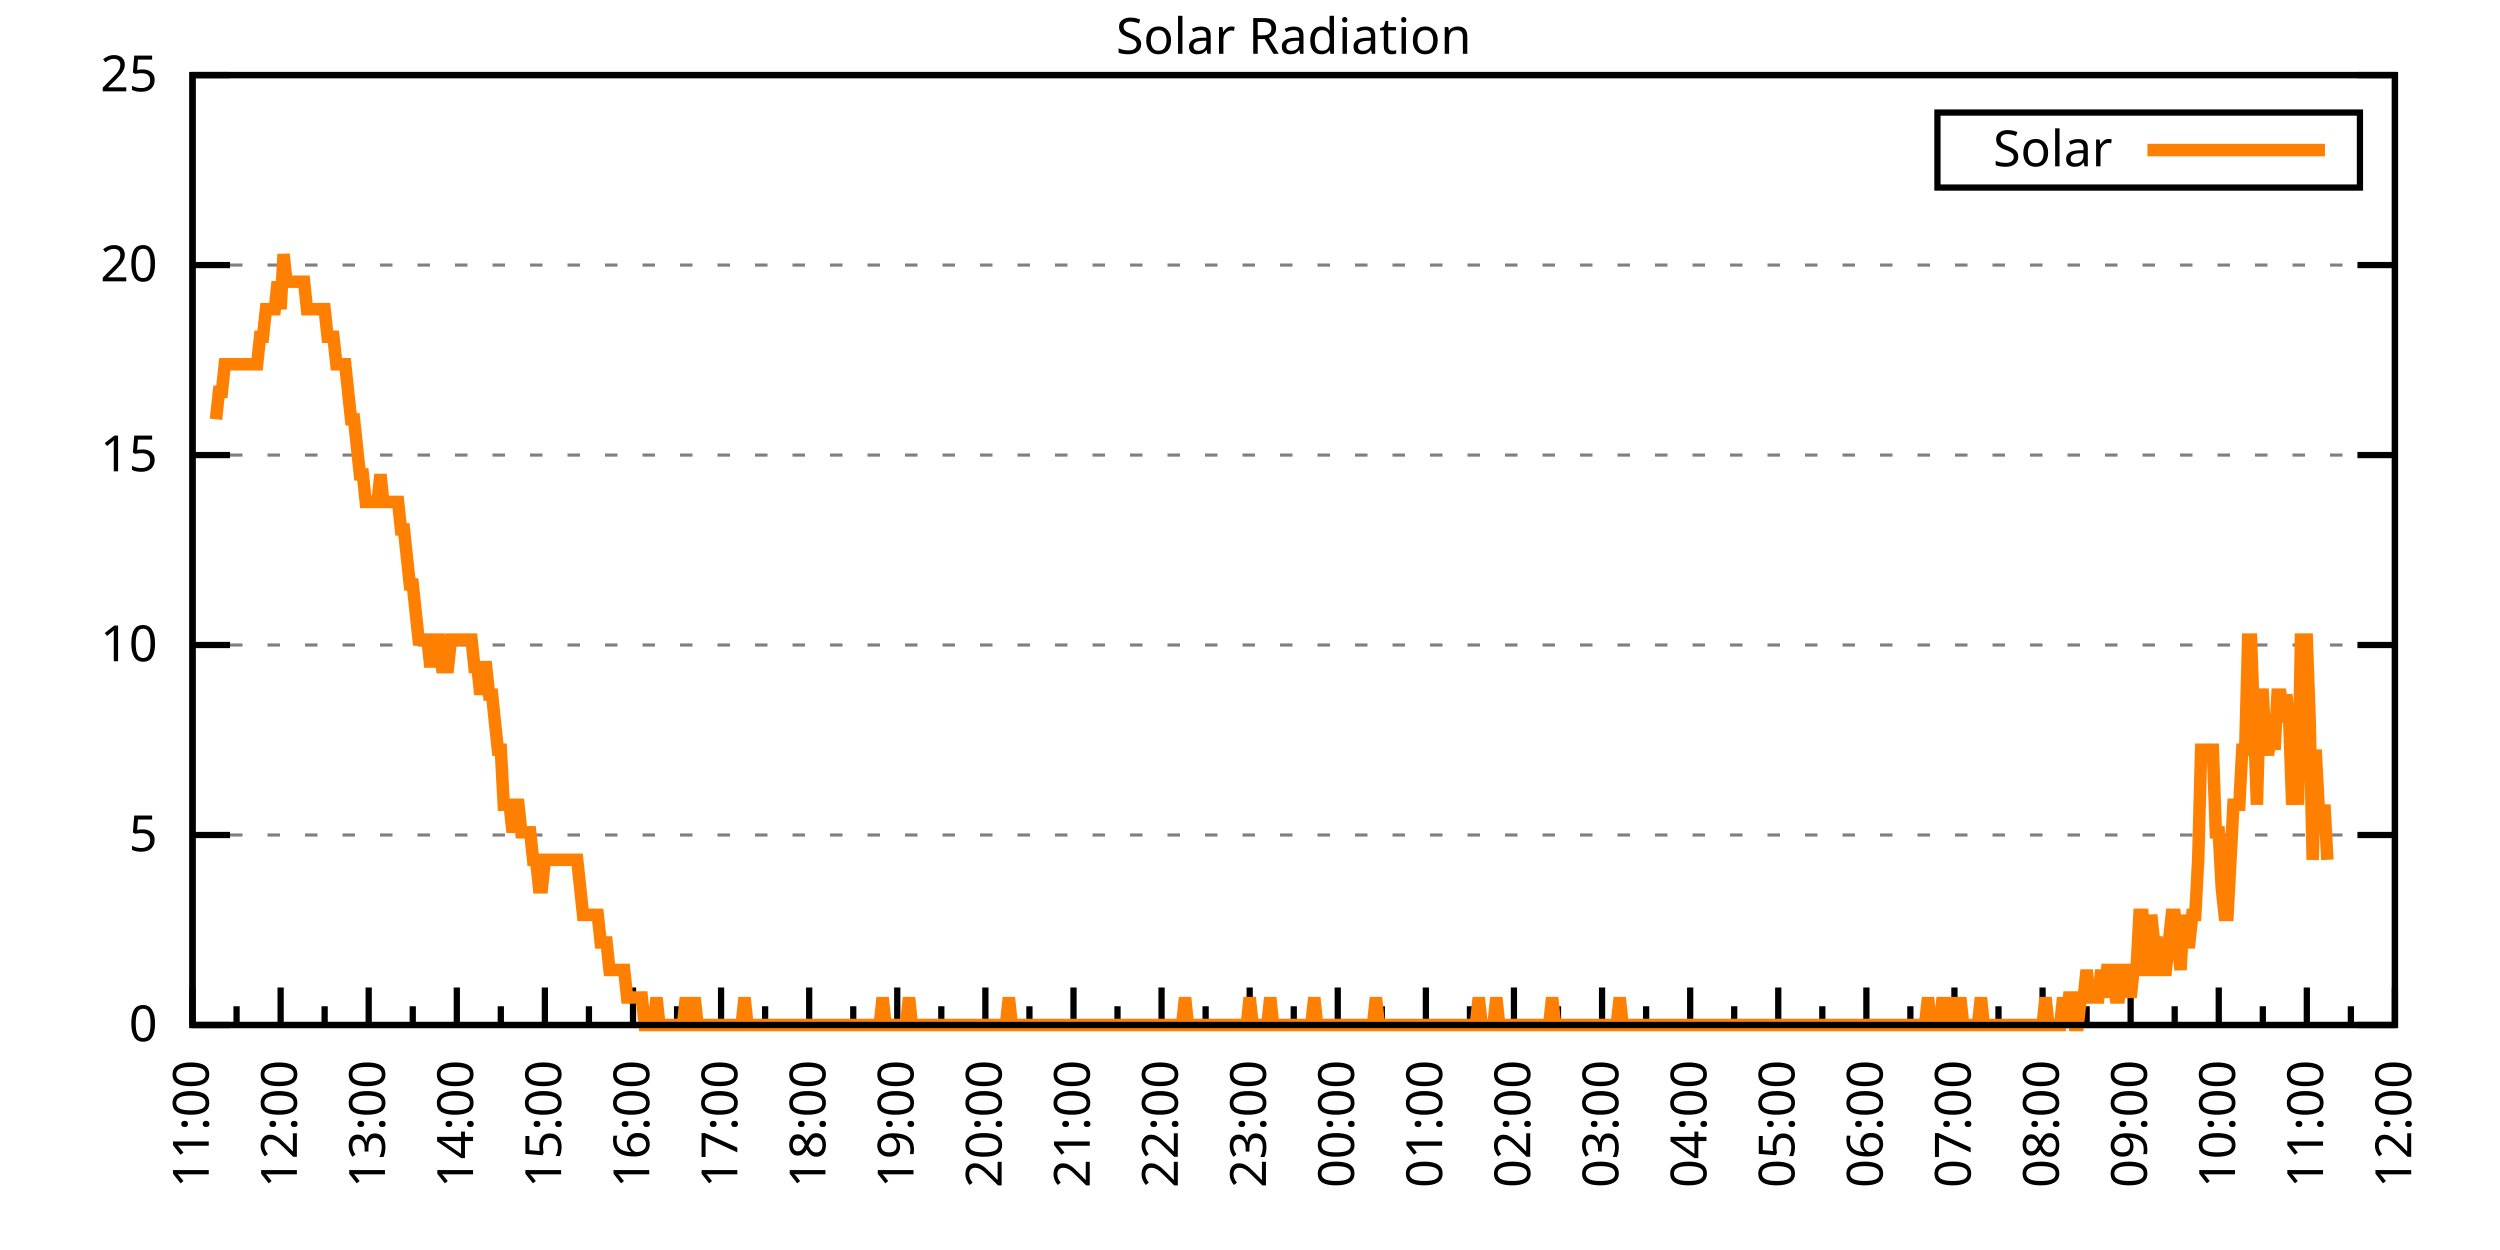
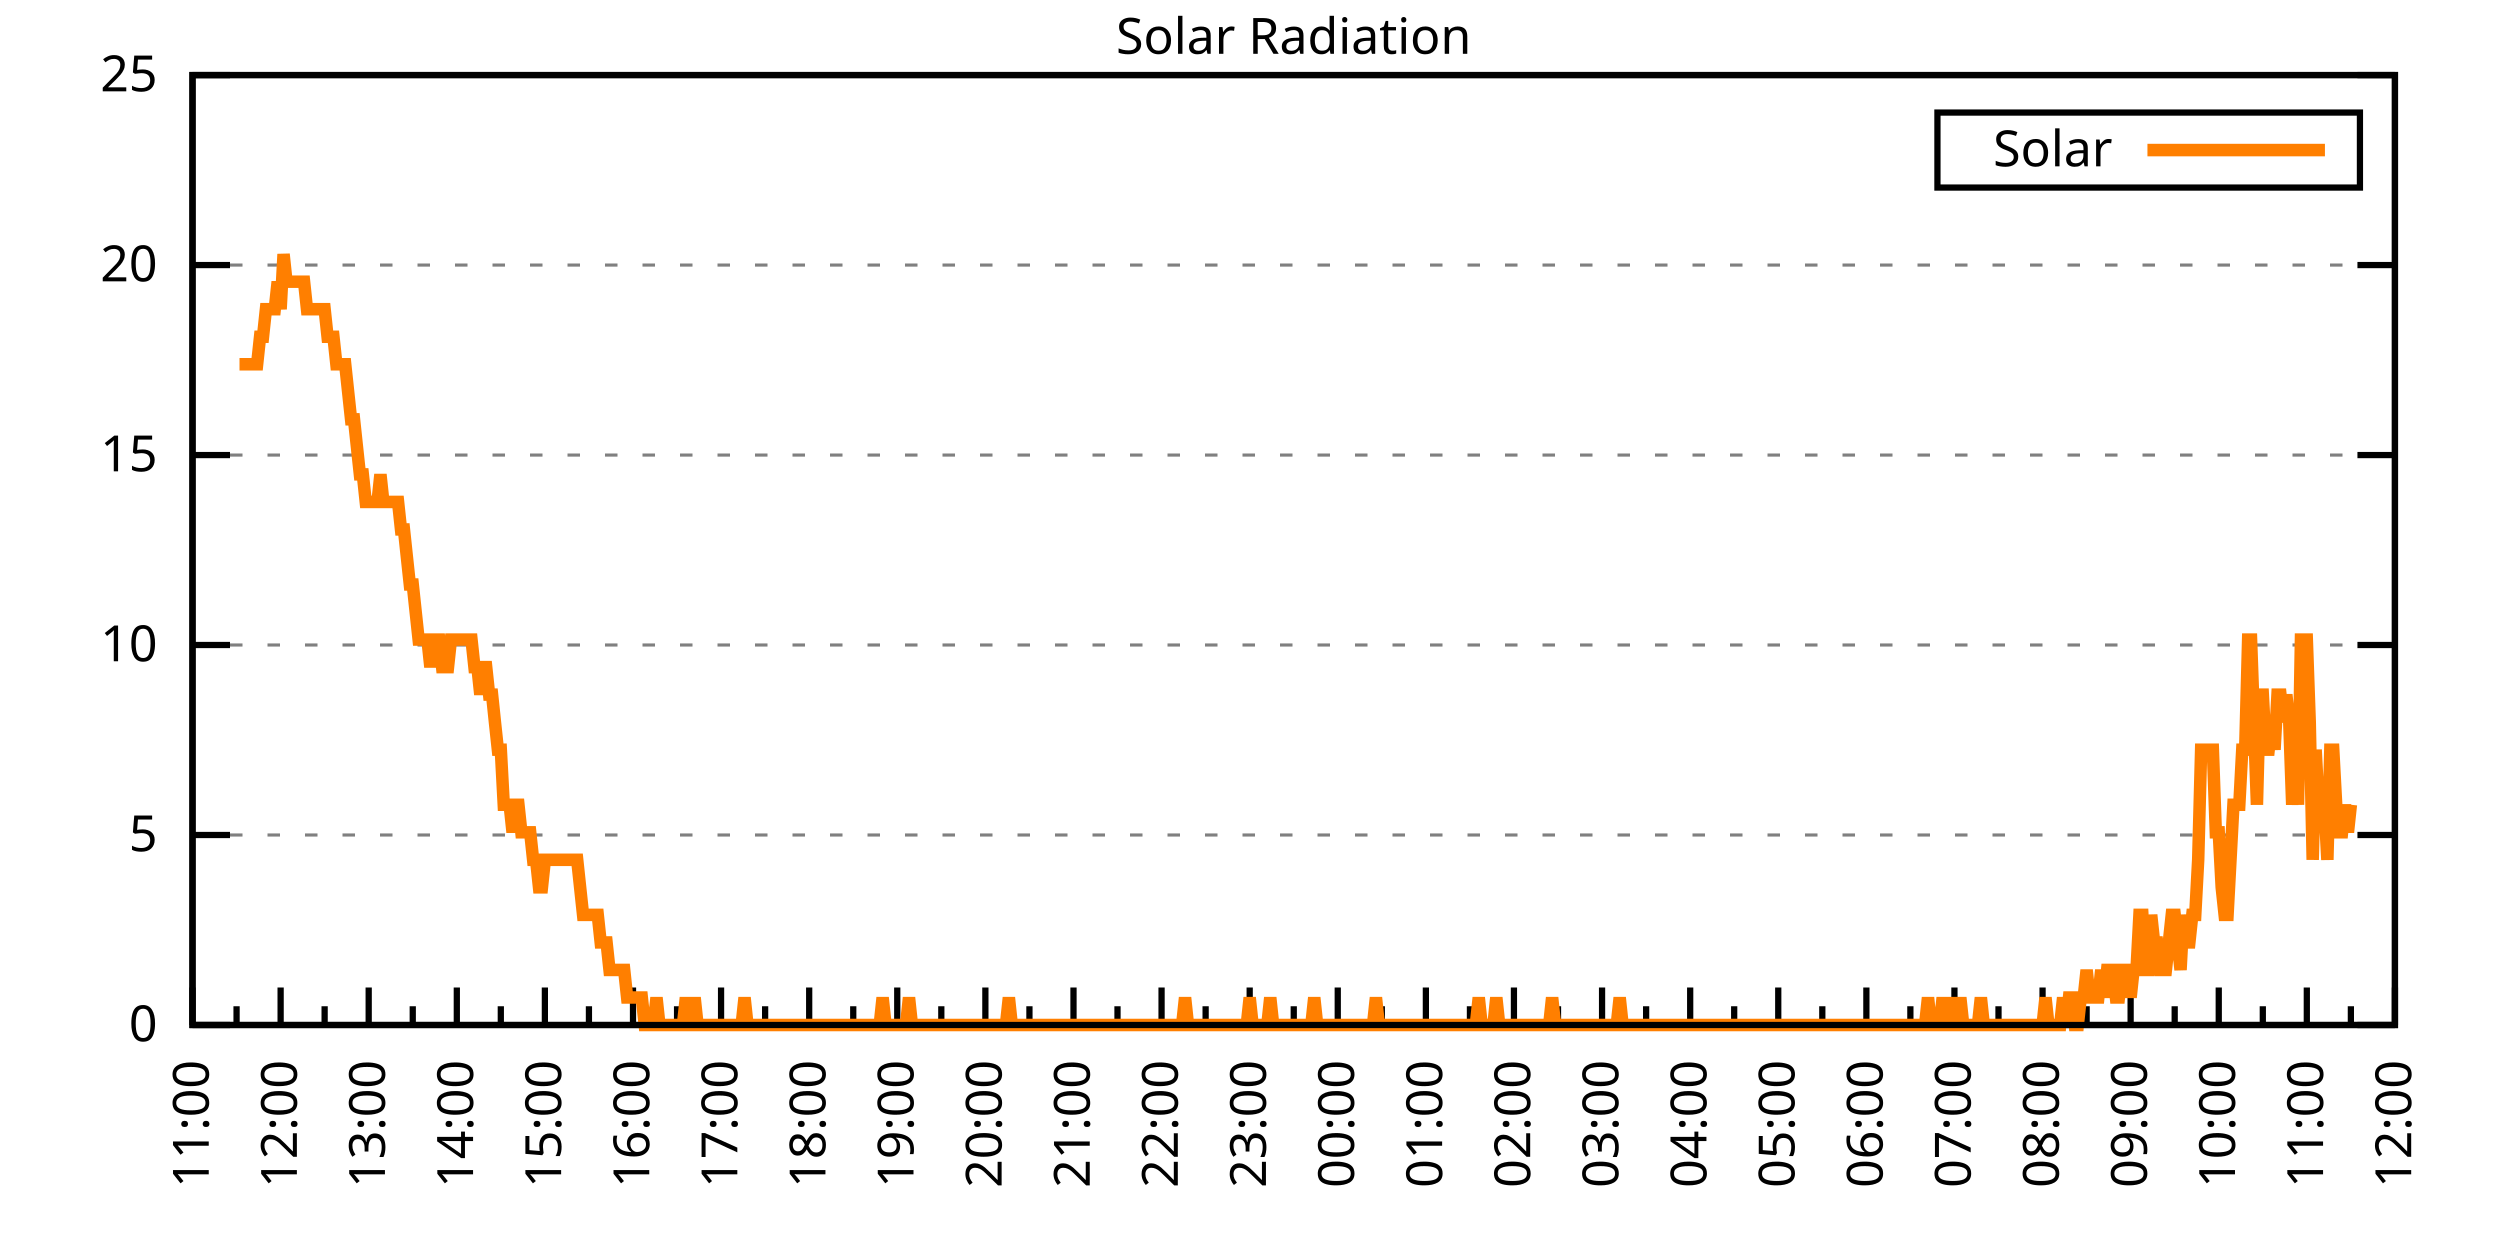
<svg xmlns="http://www.w3.org/2000/svg" xmlns:xlink="http://www.w3.org/1999/xlink" width="400" height="200" viewBox="0 0 400 200">
  <g id="gnuplot_canvas">
    <rect x="0" y="0" width="400" height="200" fill="none" />
    <defs>
      <circle id="gpDot" r="0.5" stroke-width="0.5" stroke="currentColor" />
      <path id="gpPt0" stroke-width="0.333" stroke="currentColor" d="M-1,0 h2 M0,-1 v2" />
      <path id="gpPt1" stroke-width="0.333" stroke="currentColor" d="M-1,-1 L1,1 M1,-1 L-1,1" />
      <path id="gpPt2" stroke-width="0.333" stroke="currentColor" d="M-1,0 L1,0 M0,-1 L0,1 M-1,-1 L1,1 M-1,1 L1,-1" />
      <rect id="gpPt3" stroke-width="0.333" stroke="currentColor" x="-1" y="-1" width="2" height="2" />
      <rect id="gpPt4" stroke-width="0.333" stroke="currentColor" fill="currentColor" x="-1" y="-1" width="2" height="2" />
      <circle id="gpPt5" stroke-width="0.333" stroke="currentColor" cx="0" cy="0" r="1" />
      <use xlink:href="#gpPt5" id="gpPt6" fill="currentColor" stroke="none" />
      <path id="gpPt7" stroke-width="0.333" stroke="currentColor" d="M0,-1.33 L-1.33,0.67 L1.33,0.67 z" />
      <use xlink:href="#gpPt7" id="gpPt8" fill="currentColor" stroke="none" />
      <use xlink:href="#gpPt7" id="gpPt9" stroke="currentColor" transform="rotate(180)" />
      <use xlink:href="#gpPt9" id="gpPt10" fill="currentColor" stroke="none" />
      <use xlink:href="#gpPt3" id="gpPt11" stroke="currentColor" transform="rotate(45)" />
      <use xlink:href="#gpPt11" id="gpPt12" fill="currentColor" stroke="none" />
      <path id="gpPt13" stroke-width="0.333" stroke="currentColor" d="M0,1.330 L1.265,0.411 L0.782,-1.067 L-0.782,-1.076 L-1.265,0.411 z" />
      <use xlink:href="#gpPt13" id="gpPt14" fill="currentColor" stroke="none" />
      <filter id="textbox" filterUnits="objectBoundingBox" x="0" y="0" height="1" width="1">
        <feFlood flood-color="white" flood-opacity="1" result="bgnd" />
        <feComposite in="SourceGraphic" in2="bgnd" operator="atop" />
      </filter>
      <filter id="greybox" filterUnits="objectBoundingBox" x="0" y="0" height="1" width="1">
        <feFlood flood-color="lightgrey" flood-opacity="1" result="grey" />
        <feComposite in="SourceGraphic" in2="grey" operator="atop" />
      </filter>
    </defs>
    <g fill="none" color="white" stroke="currentColor" stroke-width="1.00" stroke-linecap="butt" stroke-linejoin="miter">
</g>
    <g fill="none" color="black" stroke="currentColor" stroke-width="1.00" stroke-linecap="butt" stroke-linejoin="miter">
      <g stroke="none" shape-rendering="crispEdges">
        <polygon fill="rgb(255, 255, 255)" points="30.80,164.00 383.18,164.00 383.18,12.02 30.80,12.02 " />
      </g>
    </g>
    <g fill="none" color="black" stroke="currentColor" stroke-width="1.00" stroke-linecap="butt" stroke-linejoin="miter">
</g>
    <g fill="none" color="black" stroke="black" stroke-width="0.50" stroke-linecap="butt" stroke-linejoin="miter">
</g>
    <g fill="none" color="gray" stroke="currentColor" stroke-width="0.50" stroke-linecap="butt" stroke-linejoin="miter">
      <path stroke="gray" stroke-dasharray="2,4" class="gridline" d="M30.80,164.00 L383.19,164.00  " />
    </g>
    <g fill="none" color="gray" stroke="gray" stroke-width="1.00" stroke-linecap="butt" stroke-linejoin="miter">
</g>
    <g fill="none" color="black" stroke="currentColor" stroke-width="1.00" stroke-linecap="butt" stroke-linejoin="miter">
      <path stroke="black" d="M30.80,164.00 L36.80,164.00 M383.19,164.00 L377.19,164.00  " />
      <g transform="translate(25.20,166.60)" stroke="none" fill="black" font-family="Sans" font-size="8.00" text-anchor="end">
        <text>
          <tspan font-family="Sans"> 0</tspan>
        </text>
      </g>
    </g>
    <g fill="none" color="black" stroke="currentColor" stroke-width="1.00" stroke-linecap="butt" stroke-linejoin="miter">
</g>
    <g fill="none" color="black" stroke="black" stroke-width="0.50" stroke-linecap="butt" stroke-linejoin="miter">
</g>
    <g fill="none" color="gray" stroke="currentColor" stroke-width="0.50" stroke-linecap="butt" stroke-linejoin="miter">
      <path stroke="gray" stroke-dasharray="2,4" class="gridline" d="M30.80,133.60 L383.19,133.60  " />
    </g>
    <g fill="none" color="gray" stroke="gray" stroke-width="1.00" stroke-linecap="butt" stroke-linejoin="miter">
</g>
    <g fill="none" color="black" stroke="currentColor" stroke-width="1.00" stroke-linecap="butt" stroke-linejoin="miter">
      <path stroke="black" d="M30.80,133.60 L36.80,133.60 M383.19,133.60 L377.19,133.60  " />
      <g transform="translate(25.20,136.20)" stroke="none" fill="black" font-family="Sans" font-size="8.00" text-anchor="end">
        <text>
          <tspan font-family="Sans"> 5</tspan>
        </text>
      </g>
    </g>
    <g fill="none" color="black" stroke="currentColor" stroke-width="1.00" stroke-linecap="butt" stroke-linejoin="miter">
</g>
    <g fill="none" color="black" stroke="black" stroke-width="0.50" stroke-linecap="butt" stroke-linejoin="miter">
</g>
    <g fill="none" color="gray" stroke="currentColor" stroke-width="0.50" stroke-linecap="butt" stroke-linejoin="miter">
      <path stroke="gray" stroke-dasharray="2,4" class="gridline" d="M30.80,103.20 L383.19,103.20  " />
    </g>
    <g fill="none" color="gray" stroke="gray" stroke-width="1.00" stroke-linecap="butt" stroke-linejoin="miter">
</g>
    <g fill="none" color="black" stroke="currentColor" stroke-width="1.00" stroke-linecap="butt" stroke-linejoin="miter">
      <path stroke="black" d="M30.80,103.20 L36.80,103.20 M383.19,103.20 L377.19,103.20  " />
      <g transform="translate(25.20,105.80)" stroke="none" fill="black" font-family="Sans" font-size="8.00" text-anchor="end">
        <text>
          <tspan font-family="Sans"> 10</tspan>
        </text>
      </g>
    </g>
    <g fill="none" color="black" stroke="currentColor" stroke-width="1.00" stroke-linecap="butt" stroke-linejoin="miter">
</g>
    <g fill="none" color="black" stroke="black" stroke-width="0.50" stroke-linecap="butt" stroke-linejoin="miter">
</g>
    <g fill="none" color="gray" stroke="currentColor" stroke-width="0.50" stroke-linecap="butt" stroke-linejoin="miter">
      <path stroke="gray" stroke-dasharray="2,4" class="gridline" d="M30.80,72.81 L383.19,72.81  " />
    </g>
    <g fill="none" color="gray" stroke="gray" stroke-width="1.00" stroke-linecap="butt" stroke-linejoin="miter">
</g>
    <g fill="none" color="black" stroke="currentColor" stroke-width="1.00" stroke-linecap="butt" stroke-linejoin="miter">
      <path stroke="black" d="M30.80,72.81 L36.80,72.81 M383.19,72.81 L377.19,72.81  " />
      <g transform="translate(25.20,75.41)" stroke="none" fill="black" font-family="Sans" font-size="8.00" text-anchor="end">
        <text>
          <tspan font-family="Sans"> 15</tspan>
        </text>
      </g>
    </g>
    <g fill="none" color="black" stroke="currentColor" stroke-width="1.00" stroke-linecap="butt" stroke-linejoin="miter">
</g>
    <g fill="none" color="black" stroke="black" stroke-width="0.50" stroke-linecap="butt" stroke-linejoin="miter">
</g>
    <g fill="none" color="gray" stroke="currentColor" stroke-width="0.50" stroke-linecap="butt" stroke-linejoin="miter">
      <path stroke="gray" stroke-dasharray="2,4" class="gridline" d="M30.80,42.41 L383.19,42.41  " />
    </g>
    <g fill="none" color="gray" stroke="gray" stroke-width="1.00" stroke-linecap="butt" stroke-linejoin="miter">
</g>
    <g fill="none" color="black" stroke="currentColor" stroke-width="1.00" stroke-linecap="butt" stroke-linejoin="miter">
      <path stroke="black" d="M30.80,42.41 L36.80,42.41 M383.19,42.41 L377.19,42.41  " />
      <g transform="translate(25.20,45.01)" stroke="none" fill="black" font-family="Sans" font-size="8.00" text-anchor="end">
        <text>
          <tspan font-family="Sans"> 20</tspan>
        </text>
      </g>
    </g>
    <g fill="none" color="black" stroke="currentColor" stroke-width="1.00" stroke-linecap="butt" stroke-linejoin="miter">
</g>
    <g fill="none" color="black" stroke="black" stroke-width="0.50" stroke-linecap="butt" stroke-linejoin="miter">
</g>
    <g fill="none" color="gray" stroke="currentColor" stroke-width="0.50" stroke-linecap="butt" stroke-linejoin="miter">
      <path stroke="gray" stroke-dasharray="2,4" class="gridline" d="M30.80,12.01 L383.19,12.01  " />
    </g>
    <g fill="none" color="gray" stroke="gray" stroke-width="1.00" stroke-linecap="butt" stroke-linejoin="miter">
</g>
    <g fill="none" color="black" stroke="currentColor" stroke-width="1.00" stroke-linecap="butt" stroke-linejoin="miter">
      <path stroke="black" d="M30.80,12.01 L36.80,12.01 M383.19,12.01 L377.19,12.01  " />
      <g transform="translate(25.20,14.61)" stroke="none" fill="black" font-family="Sans" font-size="8.00" text-anchor="end">
        <text>
          <tspan font-family="Sans"> 25</tspan>
        </text>
      </g>
    </g>
    <g fill="none" color="black" stroke="currentColor" stroke-width="1.00" stroke-linecap="butt" stroke-linejoin="miter">
      <path stroke="black" d="M30.80,164.00 L30.80,158.00  " />
      <g transform="translate(33.40,169.60) rotate(270)" stroke="none" fill="black" font-family="Sans" font-size="8.00" text-anchor="end">
        <text>
          <tspan font-family="Sans">11:00</tspan>
        </text>
      </g>
    </g>
    <g fill="none" color="black" stroke="currentColor" stroke-width="1.00" stroke-linecap="butt" stroke-linejoin="miter">
      <path stroke="black" d="M37.85,164.00 L37.85,161.00 M44.90,164.00 L44.90,158.00  " />
      <g transform="translate(47.50,169.60) rotate(270)" stroke="none" fill="black" font-family="Sans" font-size="8.00" text-anchor="end">
        <text>
          <tspan font-family="Sans">12:00</tspan>
        </text>
      </g>
    </g>
    <g fill="none" color="black" stroke="currentColor" stroke-width="1.00" stroke-linecap="butt" stroke-linejoin="miter">
      <path stroke="black" d="M51.94,164.00 L51.94,161.00 M58.99,164.00 L58.99,158.00  " />
      <g transform="translate(61.59,169.60) rotate(270)" stroke="none" fill="black" font-family="Sans" font-size="8.00" text-anchor="end">
        <text>
          <tspan font-family="Sans">13:00</tspan>
        </text>
      </g>
    </g>
    <g fill="none" color="black" stroke="currentColor" stroke-width="1.00" stroke-linecap="butt" stroke-linejoin="miter">
      <path stroke="black" d="M66.04,164.00 L66.04,161.00 M73.09,164.00 L73.09,158.00  " />
      <g transform="translate(75.69,169.60) rotate(270)" stroke="none" fill="black" font-family="Sans" font-size="8.00" text-anchor="end">
        <text>
          <tspan font-family="Sans">14:00</tspan>
        </text>
      </g>
    </g>
    <g fill="none" color="black" stroke="currentColor" stroke-width="1.00" stroke-linecap="butt" stroke-linejoin="miter">
      <path stroke="black" d="M80.13,164.00 L80.13,161.00 M87.18,164.00 L87.18,158.00  " />
      <g transform="translate(89.78,169.60) rotate(270)" stroke="none" fill="black" font-family="Sans" font-size="8.00" text-anchor="end">
        <text>
          <tspan font-family="Sans">15:00</tspan>
        </text>
      </g>
    </g>
    <g fill="none" color="black" stroke="currentColor" stroke-width="1.00" stroke-linecap="butt" stroke-linejoin="miter">
      <path stroke="black" d="M94.23,164.00 L94.23,161.00 M101.28,164.00 L101.28,158.00  " />
      <g transform="translate(103.88,169.60) rotate(270)" stroke="none" fill="black" font-family="Sans" font-size="8.00" text-anchor="end">
        <text>
          <tspan font-family="Sans">16:00</tspan>
        </text>
      </g>
    </g>
    <g fill="none" color="black" stroke="currentColor" stroke-width="1.00" stroke-linecap="butt" stroke-linejoin="miter">
      <path stroke="black" d="M108.33,164.00 L108.33,161.00 M115.37,164.00 L115.37,158.00  " />
      <g transform="translate(117.97,169.60) rotate(270)" stroke="none" fill="black" font-family="Sans" font-size="8.00" text-anchor="end">
        <text>
          <tspan font-family="Sans">17:00</tspan>
        </text>
      </g>
    </g>
    <g fill="none" color="black" stroke="currentColor" stroke-width="1.00" stroke-linecap="butt" stroke-linejoin="miter">
      <path stroke="black" d="M122.42,164.00 L122.42,161.00 M129.47,164.00 L129.47,158.00  " />
      <g transform="translate(132.07,169.60) rotate(270)" stroke="none" fill="black" font-family="Sans" font-size="8.00" text-anchor="end">
        <text>
          <tspan font-family="Sans">18:00</tspan>
        </text>
      </g>
    </g>
    <g fill="none" color="black" stroke="currentColor" stroke-width="1.00" stroke-linecap="butt" stroke-linejoin="miter">
      <path stroke="black" d="M136.52,164.00 L136.52,161.00 M143.56,164.00 L143.56,158.00  " />
      <g transform="translate(146.16,169.60) rotate(270)" stroke="none" fill="black" font-family="Sans" font-size="8.00" text-anchor="end">
        <text>
          <tspan font-family="Sans">19:00</tspan>
        </text>
      </g>
    </g>
    <g fill="none" color="black" stroke="currentColor" stroke-width="1.00" stroke-linecap="butt" stroke-linejoin="miter">
      <path stroke="black" d="M150.61,164.00 L150.61,161.00 M157.66,164.00 L157.66,158.00  " />
      <g transform="translate(160.26,169.60) rotate(270)" stroke="none" fill="black" font-family="Sans" font-size="8.00" text-anchor="end">
        <text>
          <tspan font-family="Sans">20:00</tspan>
        </text>
      </g>
    </g>
    <g fill="none" color="black" stroke="currentColor" stroke-width="1.00" stroke-linecap="butt" stroke-linejoin="miter">
      <path stroke="black" d="M164.71,164.00 L164.71,161.00 M171.76,164.00 L171.76,158.00  " />
      <g transform="translate(174.36,169.60) rotate(270)" stroke="none" fill="black" font-family="Sans" font-size="8.00" text-anchor="end">
        <text>
          <tspan font-family="Sans">21:00</tspan>
        </text>
      </g>
    </g>
    <g fill="none" color="black" stroke="currentColor" stroke-width="1.00" stroke-linecap="butt" stroke-linejoin="miter">
      <path stroke="black" d="M178.80,164.00 L178.80,161.00 M185.85,164.00 L185.85,158.00  " />
      <g transform="translate(188.45,169.60) rotate(270)" stroke="none" fill="black" font-family="Sans" font-size="8.00" text-anchor="end">
        <text>
          <tspan font-family="Sans">22:00</tspan>
        </text>
      </g>
    </g>
    <g fill="none" color="black" stroke="currentColor" stroke-width="1.00" stroke-linecap="butt" stroke-linejoin="miter">
      <path stroke="black" d="M192.90,164.00 L192.90,161.00 M199.95,164.00 L199.95,158.00  " />
      <g transform="translate(202.55,169.60) rotate(270)" stroke="none" fill="black" font-family="Sans" font-size="8.00" text-anchor="end">
        <text>
          <tspan font-family="Sans">23:00</tspan>
        </text>
      </g>
    </g>
    <g fill="none" color="black" stroke="currentColor" stroke-width="1.00" stroke-linecap="butt" stroke-linejoin="miter">
      <path stroke="black" d="M207.00,164.00 L207.00,161.00 M214.04,164.00 L214.04,158.00  " />
      <g transform="translate(216.64,169.60) rotate(270)" stroke="none" fill="black" font-family="Sans" font-size="8.00" text-anchor="end">
        <text>
          <tspan font-family="Sans">00:00</tspan>
        </text>
      </g>
    </g>
    <g fill="none" color="black" stroke="currentColor" stroke-width="1.00" stroke-linecap="butt" stroke-linejoin="miter">
      <path stroke="black" d="M221.09,164.00 L221.09,161.00 M228.14,164.00 L228.14,158.00  " />
      <g transform="translate(230.74,169.60) rotate(270)" stroke="none" fill="black" font-family="Sans" font-size="8.00" text-anchor="end">
        <text>
          <tspan font-family="Sans">01:00</tspan>
        </text>
      </g>
    </g>
    <g fill="none" color="black" stroke="currentColor" stroke-width="1.00" stroke-linecap="butt" stroke-linejoin="miter">
      <path stroke="black" d="M235.19,164.00 L235.19,161.00 M242.23,164.00 L242.23,158.00  " />
      <g transform="translate(244.83,169.60) rotate(270)" stroke="none" fill="black" font-family="Sans" font-size="8.00" text-anchor="end">
        <text>
          <tspan font-family="Sans">02:00</tspan>
        </text>
      </g>
    </g>
    <g fill="none" color="black" stroke="currentColor" stroke-width="1.00" stroke-linecap="butt" stroke-linejoin="miter">
      <path stroke="black" d="M249.28,164.00 L249.28,161.00 M256.33,164.00 L256.33,158.00  " />
      <g transform="translate(258.93,169.60) rotate(270)" stroke="none" fill="black" font-family="Sans" font-size="8.00" text-anchor="end">
        <text>
          <tspan font-family="Sans">03:00</tspan>
        </text>
      </g>
    </g>
    <g fill="none" color="black" stroke="currentColor" stroke-width="1.00" stroke-linecap="butt" stroke-linejoin="miter">
      <path stroke="black" d="M263.38,164.00 L263.38,161.00 M270.43,164.00 L270.43,158.00  " />
      <g transform="translate(273.03,169.60) rotate(270)" stroke="none" fill="black" font-family="Sans" font-size="8.00" text-anchor="end">
        <text>
          <tspan font-family="Sans">04:00</tspan>
        </text>
      </g>
    </g>
    <g fill="none" color="black" stroke="currentColor" stroke-width="1.00" stroke-linecap="butt" stroke-linejoin="miter">
      <path stroke="black" d="M277.47,164.00 L277.47,161.00 M284.52,164.00 L284.52,158.00  " />
      <g transform="translate(287.12,169.60) rotate(270)" stroke="none" fill="black" font-family="Sans" font-size="8.00" text-anchor="end">
        <text>
          <tspan font-family="Sans">05:00</tspan>
        </text>
      </g>
    </g>
    <g fill="none" color="black" stroke="currentColor" stroke-width="1.00" stroke-linecap="butt" stroke-linejoin="miter">
      <path stroke="black" d="M291.57,164.00 L291.57,161.00 M298.62,164.00 L298.62,158.00  " />
      <g transform="translate(301.22,169.60) rotate(270)" stroke="none" fill="black" font-family="Sans" font-size="8.00" text-anchor="end">
        <text>
          <tspan font-family="Sans">06:00</tspan>
        </text>
      </g>
    </g>
    <g fill="none" color="black" stroke="currentColor" stroke-width="1.00" stroke-linecap="butt" stroke-linejoin="miter">
      <path stroke="black" d="M305.66,164.00 L305.66,161.00 M312.71,164.00 L312.71,158.00  " />
      <g transform="translate(315.31,169.60) rotate(270)" stroke="none" fill="black" font-family="Sans" font-size="8.00" text-anchor="end">
        <text>
          <tspan font-family="Sans">07:00</tspan>
        </text>
      </g>
    </g>
    <g fill="none" color="black" stroke="currentColor" stroke-width="1.00" stroke-linecap="butt" stroke-linejoin="miter">
      <path stroke="black" d="M319.76,164.00 L319.76,161.00 M326.81,164.00 L326.81,158.00  " />
      <g transform="translate(329.41,169.60) rotate(270)" stroke="none" fill="black" font-family="Sans" font-size="8.00" text-anchor="end">
        <text>
          <tspan font-family="Sans">08:00</tspan>
        </text>
      </g>
    </g>
    <g fill="none" color="black" stroke="currentColor" stroke-width="1.00" stroke-linecap="butt" stroke-linejoin="miter">
      <path stroke="black" d="M333.86,164.00 L333.86,161.00 M340.90,164.00 L340.90,158.00  " />
      <g transform="translate(343.50,169.60) rotate(270)" stroke="none" fill="black" font-family="Sans" font-size="8.00" text-anchor="end">
        <text>
          <tspan font-family="Sans">09:00</tspan>
        </text>
      </g>
    </g>
    <g fill="none" color="black" stroke="currentColor" stroke-width="1.00" stroke-linecap="butt" stroke-linejoin="miter">
      <path stroke="black" d="M347.95,164.00 L347.95,161.00 M355.00,164.00 L355.00,158.00  " />
      <g transform="translate(357.60,169.60) rotate(270)" stroke="none" fill="black" font-family="Sans" font-size="8.00" text-anchor="end">
        <text>
          <tspan font-family="Sans">10:00</tspan>
        </text>
      </g>
    </g>
    <g fill="none" color="black" stroke="currentColor" stroke-width="1.00" stroke-linecap="butt" stroke-linejoin="miter">
      <path stroke="black" d="M362.05,164.00 L362.05,161.00 M369.09,164.00 L369.09,158.00  " />
      <g transform="translate(371.69,169.60) rotate(270)" stroke="none" fill="black" font-family="Sans" font-size="8.00" text-anchor="end">
        <text>
          <tspan font-family="Sans">11:00</tspan>
        </text>
      </g>
    </g>
    <g fill="none" color="black" stroke="currentColor" stroke-width="1.00" stroke-linecap="butt" stroke-linejoin="miter">
      <path stroke="black" d="M376.14,164.00 L376.14,161.00 M383.19,164.00 L383.19,158.00  " />
      <g transform="translate(385.79,169.60) rotate(270)" stroke="none" fill="black" font-family="Sans" font-size="8.00" text-anchor="end">
        <text>
          <tspan font-family="Sans">12:00</tspan>
        </text>
      </g>
    </g>
    <g fill="none" color="black" stroke="currentColor" stroke-width="1.00" stroke-linecap="butt" stroke-linejoin="miter">
</g>
    <g fill="none" color="black" stroke="currentColor" stroke-width="1.00" stroke-linecap="butt" stroke-linejoin="miter">
      <path stroke="black" d="M30.80,12.01 L30.80,164.00 L383.19,164.00 L383.19,12.01 L30.80,12.01 Z  " />
    </g>
    <g fill="none" color="black" stroke="currentColor" stroke-width="1.00" stroke-linecap="butt" stroke-linejoin="miter">
      <g transform="translate(6.80,88.01) rotate(270)" stroke="none" fill="black" font-family="Sans" font-size="8.00" text-anchor="middle">
        <text />
      </g>
    </g>
    <g fill="none" color="black" stroke="currentColor" stroke-width="1.00" stroke-linecap="butt" stroke-linejoin="miter">
</g>
    <g fill="none" color="black" stroke="currentColor" stroke-width="1.00" stroke-linecap="butt" stroke-linejoin="miter">
      <path stroke="black" d="M309.99,30.01 L309.99,18.01 L377.59,18.01 L377.59,30.01 L309.99,30.01 Z  " />
    </g>
    <g id="Solar_Radiation_plot_1">
      <g fill="none" color="white" stroke="black" stroke-width="2.00" stroke-linecap="butt" stroke-linejoin="miter">
</g>
      <g fill="none" color="black" stroke="currentColor" stroke-width="2.00" stroke-linecap="butt" stroke-linejoin="miter">
        <g transform="translate(337.99,26.61)" stroke="none" fill="black" font-family="Sans" font-size="8.00" text-anchor="end">
          <text>
            <tspan font-family="Sans">Solar</tspan>
          </text>
        </g>
      </g>
      <g fill="none" color="black" stroke="currentColor" stroke-width="2.00" stroke-linecap="butt" stroke-linejoin="miter">
-         <path stroke="rgb(255, 127,   0)" d="M343.59,24.01 L371.99,24.01 M34.56,67.09 L35.03,62.69 L35.50,62.69 L35.97,58.28 L36.44,58.28 L36.91,58.28   L37.38,58.28 L37.85,58.28 L38.32,58.28 L38.79,58.28 L39.26,58.28 L39.73,58.28 L40.20,58.28 L40.67,58.28   L41.14,58.28 L41.61,53.88 L42.08,53.88 L42.55,49.47 L43.02,49.47 L43.49,49.47 L43.96,49.47 L44.43,45.07   L44.90,49.47 L45.37,40.66 L45.84,45.07 L46.31,45.07 L46.78,45.07 L47.24,45.07 L47.71,45.07 L48.18,45.07   L48.65,45.07 L49.12,49.47 L49.59,49.47 L50.06,49.47 L50.53,49.47 L51.00,49.47 L51.47,49.47 L51.94,49.47   L52.41,53.88 L52.88,53.88 L53.35,53.88 L53.82,58.28 L54.29,58.28 L54.76,58.28 L55.23,58.28 L55.70,62.69   L56.17,67.09 L56.64,67.09 L57.11,71.50 L57.58,75.90 L58.05,75.90 L58.52,80.31 L58.99,80.31 L59.46,80.31   L59.93,80.31 L60.40,80.31 L60.87,75.90 L61.34,80.31 L61.81,80.31 L62.28,80.31 L62.75,80.31 L63.22,80.31   L63.69,80.31 L64.16,84.71 L64.63,84.71 L65.10,89.12 L65.57,93.52 L66.04,93.52 L66.51,97.93 L66.98,102.33   L67.45,102.33 L67.92,102.33 L68.39,102.33 L68.86,106.74 L69.33,102.33 L69.80,102.33 L70.27,102.33 L70.74,106.74   L71.21,106.74 L71.68,106.74 L72.15,102.33 L72.62,102.33 L73.09,102.33 L73.56,102.33 L74.03,102.33 L74.50,102.33   L74.97,102.33 L75.44,102.33 L75.91,106.74 L76.38,106.74 L76.85,111.14 L77.32,106.74 L77.79,106.74 L78.26,111.14   L78.73,111.14 L79.19,115.55 L79.66,119.95 L80.13,119.95 L80.60,128.76 L81.07,128.76 L81.54,128.76 L82.01,133.17   L82.48,128.76 L82.95,128.76 L83.42,133.17 L83.89,133.17 L84.36,133.17 L84.83,133.17 L85.30,137.57 L85.77,137.57   L86.24,141.98 L86.71,141.98 L87.18,137.57 L87.65,137.57 L88.12,137.57 L88.59,137.57 L89.06,137.57 L89.53,137.57   L90.00,137.57 L90.47,137.57 L90.94,137.57 L91.41,137.57 L91.88,137.57 L92.35,137.57 L92.82,141.98 L93.29,146.38   L93.76,146.38 L94.23,146.38 L94.70,146.38 L95.17,146.38 L95.64,146.38 L96.11,150.79 L96.58,150.79 L97.05,150.79   L97.52,155.19 L97.99,155.19 L98.46,155.19 L98.93,155.19 L99.40,155.19 L99.87,155.19 L100.34,159.60 L100.81,159.60   L101.28,159.60 L101.75,159.60 L102.22,159.60 L102.69,159.60 L103.16,164.00 L103.63,164.00 L104.10,164.00 L104.57,164.00   L105.04,159.60 L105.51,164.00 L105.98,164.00 L106.45,164.00 L106.92,164.00 L107.39,164.00 L107.86,164.00 L108.33,164.00   L108.80,164.00 L109.27,164.00 L109.74,159.60 L110.21,164.00 L110.68,164.00 L111.14,159.60 L111.61,164.00 L112.08,164.00   L112.55,164.00 L113.02,164.00 L113.49,164.00 L113.96,164.00 L114.43,164.00 L114.90,164.00 L115.37,164.00 L115.84,164.00   L116.31,164.00 L116.78,164.00 L117.25,164.00 L117.72,164.00 L118.19,164.00 L118.66,164.00 L119.13,159.60 L119.60,164.00   L120.07,164.00 L120.54,164.00 L121.01,164.00 L121.48,164.00 L121.95,164.00 L122.42,164.00 L122.89,164.00 L123.36,164.00   L123.83,164.00 L124.30,164.00 L124.77,164.00 L125.24,164.00 L125.71,164.00 L126.18,164.00 L126.65,164.00 L127.12,164.00   L127.59,164.00 L128.06,164.00 L128.53,164.00 L129.00,164.00 L129.47,164.00 L129.94,164.00 L130.41,164.00 L130.88,164.00   L131.35,164.00 L131.82,164.00 L132.29,164.00 L132.76,164.00 L133.23,164.00 L133.70,164.00 L134.17,164.00 L134.64,164.00   L135.11,164.00 L135.58,164.00 L136.05,164.00 L136.52,164.00 L136.99,164.00 L137.46,164.00 L137.93,164.00 L138.40,164.00   L138.87,164.00 L139.34,164.00 L139.81,164.00 L140.28,164.00 L140.75,164.00 L141.22,159.60 L141.69,164.00 L142.16,164.00   L142.63,164.00 L143.09,164.00 L143.56,164.00 L144.03,164.00 L144.50,164.00 L144.97,164.00 L145.44,159.60 L145.91,164.00   L146.38,164.00 L146.85,164.00 L147.32,164.00 L147.79,164.00 L148.26,164.00 L148.73,164.00 L149.20,164.00 L149.67,164.00   L150.14,164.00 L150.61,164.00 L151.08,164.00 L151.55,164.00 L152.02,164.00 L152.49,164.00 L152.96,164.00 L153.43,164.00   L153.90,164.00 L154.37,164.00 L154.84,164.00 L155.31,164.00 L155.78,164.00 L156.25,164.00 L156.72,164.00 L157.19,164.00   L157.66,164.00 L158.13,164.00 L158.60,164.00 L159.07,164.00 L159.54,164.00 L160.01,164.00 L160.48,164.00 L160.95,164.00   L161.42,159.60 L161.89,164.00 L162.36,164.00 L162.83,164.00 L163.30,164.00 L163.77,164.00 L164.24,164.00 L164.71,164.00   L165.18,164.00 L165.65,164.00 L166.12,164.00 L166.59,164.00 L167.06,164.00 L167.53,164.00 L168.00,164.00 L168.47,164.00   L168.94,164.00 L169.41,164.00 L169.88,164.00 L170.35,164.00 L170.82,164.00 L171.29,164.00 L171.76,164.00 L172.23,164.00   L172.70,164.00 L173.17,164.00 L173.64,164.00 L174.11,164.00 L174.58,164.00 L175.04,164.00 L175.51,164.00 L175.98,164.00   L176.45,164.00 L176.92,164.00 L177.39,164.00 L177.86,164.00 L178.33,164.00 L178.80,164.00 L179.27,164.00 L179.74,164.00   L180.21,164.00 L180.68,164.00 L181.15,164.00 L181.62,164.00 L182.09,164.00 L182.56,164.00 L183.03,164.00 L183.50,164.00   L183.97,164.00 L184.44,164.00 L184.91,164.00 L185.38,164.00 L185.85,164.00 L186.32,164.00 L186.79,164.00 L187.26,164.00   L187.73,164.00 L188.20,164.00 L188.67,164.00 L189.14,164.00 L189.61,159.60 L190.08,164.00 L190.55,164.00 L191.02,164.00   L191.49,164.00 L191.96,164.00 L192.43,164.00 L192.90,164.00 L193.37,164.00 L193.84,164.00 L194.31,164.00 L194.78,164.00   L195.25,164.00 L195.72,164.00 L196.19,164.00 L196.66,164.00 L197.13,164.00 L197.60,164.00 L198.07,164.00 L198.54,164.00   L199.01,164.00 L199.48,164.00 L199.95,159.60 L200.42,164.00 L200.89,164.00 L201.36,164.00 L201.83,164.00 L202.30,164.00   L202.77,164.00 L203.24,159.60 L203.71,164.00 L204.18,164.00 L204.65,164.00 L205.12,164.00 L205.59,164.00 L206.06,164.00   L206.53,164.00 L207.00,164.00 L207.46,164.00 L207.93,164.00 L208.40,164.00 L208.87,164.00 L209.34,164.00 L209.81,164.00   L210.28,159.60 L210.75,164.00 L211.22,164.00 L211.69,164.00 L212.16,164.00 L212.63,164.00 L213.10,164.00 L213.57,164.00   L214.04,164.00 L214.51,164.00 L214.98,164.00 L215.45,164.00 L215.92,164.00 L216.39,164.00 L216.86,164.00 L217.33,164.00   L217.80,164.00 L218.27,164.00 L218.74,164.00 L219.21,164.00 L219.68,164.00 L220.15,159.60 L220.62,164.00 L221.09,164.00   L221.56,164.00 L222.03,164.00 L222.50,164.00 L222.97,164.00 L223.44,164.00 L223.91,164.00 L224.38,164.00 L224.85,164.00   L225.32,164.00 L225.79,164.00 L226.26,164.00 L226.73,164.00 L227.20,164.00 L227.67,164.00 L228.14,164.00 L228.61,164.00   L229.08,164.00 L229.55,164.00 L230.02,164.00 L230.49,164.00 L230.96,164.00 L231.43,164.00 L231.90,164.00 L232.37,164.00   L232.84,164.00 L233.31,164.00 L233.78,164.00 L234.25,164.00 L234.72,164.00 L235.19,164.00 L235.66,164.00 L236.13,164.00   L236.60,159.60 L237.07,164.00 L237.54,164.00 L238.01,164.00 L238.48,164.00 L238.95,164.00 L239.41,159.60 L239.88,164.00   L240.35,164.00 L240.82,164.00 L241.29,164.00 L241.76,164.00 L242.23,164.00 L242.70,164.00 L243.17,164.00 L243.64,164.00   L244.11,164.00 L244.58,164.00 L245.05,164.00 L245.52,164.00 L245.99,164.00 L246.46,164.00 L246.93,164.00 L247.40,164.00   L247.87,164.00 L248.34,159.60 L248.81,164.00 L249.28,164.00 L249.75,164.00 L250.22,164.00 L250.69,164.00 L251.16,164.00   L251.63,164.00 L252.10,164.00 L252.57,164.00 L253.04,164.00 L253.51,164.00 L253.98,164.00 L254.45,164.00 L254.92,164.00   L255.39,164.00 L255.86,164.00 L256.33,164.00 L256.80,164.00 L257.27,164.00 L257.74,164.00 L258.21,164.00 L258.68,164.00   L259.15,159.60 L259.62,164.00 L260.09,164.00 L260.56,164.00 L261.03,164.00 L261.50,164.00 L261.97,164.00 L262.44,164.00   L262.91,164.00 L263.38,164.00 L263.85,164.00 L264.32,164.00 L264.79,164.00 L265.26,164.00 L265.73,164.00 L266.20,164.00   L266.67,164.00 L267.14,164.00 L267.61,164.00 L268.08,164.00 L268.55,164.00 L269.02,164.00 L269.49,164.00 L269.96,164.00   L270.43,164.00 L270.90,164.00 L271.36,164.00 L271.83,164.00 L272.30,164.00 L272.77,164.00 L273.24,164.00 L273.71,164.00   L274.18,164.00 L274.65,164.00 L275.12,164.00 L275.59,164.00 L276.06,164.00 L276.53,164.00 L277.00,164.00 L277.47,164.00   L277.94,164.00 L278.41,164.00 L278.88,164.00 L279.35,164.00 L279.82,164.00 L280.29,164.00 L280.76,164.00 L281.23,164.00   L281.70,164.00 L282.17,164.00 L282.64,164.00 L283.11,164.00 L283.58,164.00 L284.05,164.00 L284.52,164.00 L284.99,164.00   L285.46,164.00 L285.93,164.00 L286.40,164.00 L286.87,164.00 L287.34,164.00 L287.81,164.00 L288.28,164.00 L288.75,164.00   L289.22,164.00 L289.69,164.00 L290.16,164.00 L290.63,164.00 L291.10,164.00 L291.57,164.00 L292.04,164.00 L292.51,164.00   L292.98,164.00 L293.45,164.00 L293.92,164.00 L294.39,164.00 L294.86,164.00 L295.33,164.00 L295.80,164.00 L296.27,164.00   L296.74,164.00 L297.21,164.00 L297.68,164.00 L298.15,164.00 L298.62,164.00 L299.09,164.00 L299.56,164.00 L300.03,164.00   L300.50,164.00 L300.97,164.00 L301.44,164.00 L301.91,164.00 L302.38,164.00 L302.85,164.00 L303.31,164.00 L303.78,164.00   L304.25,164.00 L304.72,164.00 L305.19,164.00 L305.66,164.00 L306.13,164.00 L306.60,164.00 L307.07,164.00 L307.54,164.00   L308.01,164.00 L308.48,159.60 L308.95,164.00 L309.42,164.00 L309.89,164.00 L310.36,164.00 L310.83,159.60 L311.30,164.00   L311.77,164.00 L312.24,159.60 L312.71,164.00 L313.18,164.00 L313.65,159.60 L314.12,164.00 L314.59,164.00 L315.06,164.00   L315.53,164.00 L316.00,164.00 L316.47,164.00 L316.94,159.60 L317.41,164.00 L317.88,164.00 L318.35,164.00 L318.82,164.00   L319.29,164.00 L319.76,164.00 L320.23,164.00 L320.70,164.00 L321.17,164.00 L321.64,164.00 L322.11,164.00 L322.58,164.00   L323.05,164.00 L323.52,164.00 L323.99,164.00 L324.46,164.00 L324.93,164.00 L325.40,164.00 L325.87,164.00 L326.34,164.00   L326.81,164.00 L327.28,159.60 L327.75,164.00 L328.22,164.00 L328.69,164.00 L329.16,164.00 L329.63,164.00 L330.10,159.60   L330.57,164.00 L331.04,159.60 L331.51,159.60 L331.98,164.00 L332.45,164.00 L332.92,159.60 L333.39,159.60 L333.86,155.19   L334.33,159.60 L334.80,159.60 L335.26,159.60 L335.73,159.60 L336.20,155.19 L336.67,159.60 L337.14,155.19 L337.61,155.19   L338.08,155.19 L338.55,159.60 L339.02,159.60 L339.49,155.19 L339.96,155.19 L340.43,155.19 L340.90,159.60 L341.37,155.19   L341.84,155.19 L342.31,146.38 L342.78,146.38 L343.25,155.19 L343.72,155.19 L344.19,146.38 L344.66,150.79 L345.13,150.79   L345.60,155.19 L346.07,155.19 L346.54,155.19 L347.01,150.79 L347.48,146.38 L347.95,146.38 L348.42,150.79 L348.89,155.19   L349.36,146.38 L349.83,150.79 L350.30,150.79 L350.77,146.38 L351.24,146.38 L351.71,137.57 L352.18,119.95 L352.65,119.95   L353.12,119.95 L353.59,119.95 L354.06,119.95 L354.53,133.17 L355.00,133.17 L355.47,141.98 L355.94,146.38 L356.41,146.38   L356.88,137.57 L357.35,128.76 L357.82,128.76 L358.29,128.76 L358.76,119.95 L359.23,119.95 L359.70,102.33 L360.17,102.33   L360.64,115.55 L361.11,128.76 L361.58,111.14 L362.05,111.14 L362.52,119.95 L362.99,119.95 L363.46,115.55 L363.93,119.95   L364.40,111.14 L364.87,111.14 L365.34,115.55 L365.81,111.14 L366.28,115.55 L366.75,128.76 L367.21,119.95 L367.68,128.76   L368.15,102.33 L368.62,102.33 L369.09,102.33 L369.56,115.55 L370.03,137.57 L370.50,119.95 L370.97,128.76 L371.44,133.17   L371.91,128.76 L372.38,137.57  " />
+         <path stroke="rgb(255, 127,   0)" d="M343.59,24.01 L371.99,24.01 M38.32,58.28 L38.79,58.28 L39.26,58.28 L39.73,58.28 L40.20,58.28 L40.67,58.28   L41.14,58.28 L41.61,53.88 L42.08,53.88 L42.55,49.47 L43.02,49.47 L43.49,49.47 L43.96,49.47 L44.43,45.07   L44.90,49.47 L45.37,40.66 L45.84,45.07 L46.31,45.07 L46.78,45.07 L47.24,45.07 L47.71,45.07 L48.18,45.07   L48.65,45.07 L49.12,49.47 L49.59,49.47 L50.06,49.47 L50.53,49.47 L51.00,49.47 L51.47,49.47 L51.94,49.47   L52.41,53.88 L52.88,53.88 L53.35,53.88 L53.82,58.28 L54.29,58.28 L54.76,58.28 L55.23,58.28 L55.70,62.69   L56.17,67.09 L56.64,67.09 L57.11,71.50 L57.58,75.90 L58.05,75.90 L58.52,80.31 L58.99,80.31 L59.46,80.31   L59.93,80.31 L60.40,80.31 L60.87,75.90 L61.34,80.31 L61.81,80.31 L62.28,80.31 L62.75,80.31 L63.22,80.31   L63.69,80.31 L64.16,84.71 L64.63,84.71 L65.10,89.12 L65.57,93.52 L66.04,93.52 L66.51,97.93 L66.98,102.33   L67.45,102.33 L67.92,102.33 L68.39,102.33 L68.86,106.74 L69.33,102.33 L69.80,102.33 L70.27,102.33 L70.74,106.74   L71.21,106.74 L71.68,106.74 L72.15,102.33 L72.62,102.33 L73.09,102.33 L73.56,102.33 L74.03,102.33 L74.50,102.33   L74.97,102.33 L75.44,102.33 L75.91,106.74 L76.38,106.74 L76.85,111.14 L77.32,106.74 L77.79,106.74 L78.26,111.14   L78.73,111.14 L79.19,115.55 L79.66,119.95 L80.13,119.95 L80.60,128.76 L81.07,128.76 L81.54,128.76 L82.01,133.17   L82.48,128.76 L82.95,128.76 L83.42,133.17 L83.89,133.17 L84.36,133.17 L84.83,133.17 L85.30,137.57 L85.77,137.57   L86.24,141.98 L86.71,141.98 L87.18,137.57 L87.65,137.57 L88.12,137.57 L88.59,137.57 L89.06,137.57 L89.53,137.57   L90.00,137.57 L90.47,137.57 L90.94,137.57 L91.41,137.57 L91.88,137.57 L92.35,137.57 L92.82,141.98 L93.29,146.38   L93.76,146.38 L94.23,146.38 L94.70,146.38 L95.17,146.38 L95.64,146.38 L96.11,150.79 L96.58,150.79 L97.05,150.79   L97.52,155.19 L97.99,155.19 L98.46,155.19 L98.93,155.19 L99.40,155.19 L99.87,155.19 L100.34,159.60 L100.81,159.60   L101.28,159.60 L101.75,159.60 L102.22,159.60 L102.69,159.60 L103.16,164.00 L103.63,164.00 L104.10,164.00 L104.57,164.00   L105.04,159.60 L105.51,164.00 L105.98,164.00 L106.45,164.00 L106.92,164.00 L107.39,164.00 L107.86,164.00 L108.33,164.00   L108.80,164.00 L109.27,164.00 L109.74,159.60 L110.21,164.00 L110.68,164.00 L111.14,159.60 L111.61,164.00 L112.08,164.00   L112.55,164.00 L113.02,164.00 L113.49,164.00 L113.96,164.00 L114.43,164.00 L114.90,164.00 L115.37,164.00 L115.84,164.00   L116.31,164.00 L116.78,164.00 L117.25,164.00 L117.72,164.00 L118.19,164.00 L118.66,164.00 L119.13,159.60 L119.60,164.00   L120.07,164.00 L120.54,164.00 L121.01,164.00 L121.48,164.00 L121.95,164.00 L122.42,164.00 L122.89,164.00 L123.36,164.00   L123.83,164.00 L124.30,164.00 L124.77,164.00 L125.24,164.00 L125.71,164.00 L126.18,164.00 L126.65,164.00 L127.12,164.00   L127.59,164.00 L128.06,164.00 L128.53,164.00 L129.00,164.00 L129.47,164.00 L129.94,164.00 L130.41,164.00 L130.88,164.00   L131.35,164.00 L131.82,164.00 L132.29,164.00 L132.76,164.00 L133.23,164.00 L133.70,164.00 L134.17,164.00 L134.64,164.00   L135.11,164.00 L135.58,164.00 L136.05,164.00 L136.52,164.00 L136.99,164.00 L137.46,164.00 L137.93,164.00 L138.40,164.00   L138.87,164.00 L139.34,164.00 L139.81,164.00 L140.28,164.00 L140.75,164.00 L141.22,159.60 L141.69,164.00 L142.16,164.00   L142.63,164.00 L143.09,164.00 L143.56,164.00 L144.03,164.00 L144.50,164.00 L144.97,164.00 L145.44,159.60 L145.91,164.00   L146.38,164.00 L146.85,164.00 L147.32,164.00 L147.79,164.00 L148.26,164.00 L148.73,164.00 L149.20,164.00 L149.67,164.00   L150.14,164.00 L150.61,164.00 L151.08,164.00 L151.55,164.00 L152.02,164.00 L152.49,164.00 L152.96,164.00 L153.43,164.00   L153.90,164.00 L154.37,164.00 L154.84,164.00 L155.31,164.00 L155.78,164.00 L156.25,164.00 L156.72,164.00 L157.19,164.00   L157.66,164.00 L158.13,164.00 L158.60,164.00 L159.07,164.00 L159.54,164.00 L160.01,164.00 L160.48,164.00 L160.95,164.00   L161.42,159.60 L161.89,164.00 L162.36,164.00 L162.83,164.00 L163.30,164.00 L163.77,164.00 L164.24,164.00 L164.71,164.00   L165.18,164.00 L165.65,164.00 L166.12,164.00 L166.59,164.00 L167.06,164.00 L167.53,164.00 L168.00,164.00 L168.47,164.00   L168.94,164.00 L169.41,164.00 L169.88,164.00 L170.35,164.00 L170.82,164.00 L171.29,164.00 L171.76,164.00 L172.23,164.00   L172.70,164.00 L173.17,164.00 L173.64,164.00 L174.11,164.00 L174.58,164.00 L175.04,164.00 L175.51,164.00 L175.98,164.00   L176.45,164.00 L176.92,164.00 L177.39,164.00 L177.86,164.00 L178.33,164.00 L178.80,164.00 L179.27,164.00 L179.74,164.00   L180.21,164.00 L180.68,164.00 L181.15,164.00 L181.62,164.00 L182.09,164.00 L182.56,164.00 L183.03,164.00 L183.50,164.00   L183.97,164.00 L184.44,164.00 L184.91,164.00 L185.38,164.00 L185.85,164.00 L186.32,164.00 L186.79,164.00 L187.26,164.00   L187.73,164.00 L188.20,164.00 L188.67,164.00 L189.14,164.00 L189.61,159.60 L190.08,164.00 L190.55,164.00 L191.02,164.00   L191.49,164.00 L191.96,164.00 L192.43,164.00 L192.90,164.00 L193.37,164.00 L193.84,164.00 L194.31,164.00 L194.78,164.00   L195.25,164.00 L195.72,164.00 L196.19,164.00 L196.66,164.00 L197.13,164.00 L197.60,164.00 L198.07,164.00 L198.54,164.00   L199.01,164.00 L199.48,164.00 L199.95,159.60 L200.42,164.00 L200.89,164.00 L201.36,164.00 L201.83,164.00 L202.30,164.00   L202.77,164.00 L203.24,159.60 L203.71,164.00 L204.18,164.00 L204.65,164.00 L205.12,164.00 L205.59,164.00 L206.06,164.00   L206.53,164.00 L207.00,164.00 L207.46,164.00 L207.93,164.00 L208.40,164.00 L208.87,164.00 L209.34,164.00 L209.81,164.00   L210.28,159.60 L210.75,164.00 L211.22,164.00 L211.69,164.00 L212.16,164.00 L212.63,164.00 L213.10,164.00 L213.57,164.00   L214.04,164.00 L214.51,164.00 L214.98,164.00 L215.45,164.00 L215.92,164.00 L216.39,164.00 L216.86,164.00 L217.33,164.00   L217.80,164.00 L218.27,164.00 L218.74,164.00 L219.21,164.00 L219.68,164.00 L220.15,159.60 L220.62,164.00 L221.09,164.00   L221.56,164.00 L222.03,164.00 L222.50,164.00 L222.97,164.00 L223.44,164.00 L223.91,164.00 L224.38,164.00 L224.85,164.00   L225.32,164.00 L225.79,164.00 L226.26,164.00 L226.73,164.00 L227.20,164.00 L227.67,164.00 L228.14,164.00 L228.61,164.00   L229.08,164.00 L229.55,164.00 L230.02,164.00 L230.49,164.00 L230.96,164.00 L231.43,164.00 L231.90,164.00 L232.37,164.00   L232.84,164.00 L233.31,164.00 L233.78,164.00 L234.25,164.00 L234.72,164.00 L235.19,164.00 L235.66,164.00 L236.13,164.00   L236.60,159.60 L237.07,164.00 L237.54,164.00 L238.01,164.00 L238.48,164.00 L238.95,164.00 L239.41,159.60 L239.88,164.00   L240.35,164.00 L240.82,164.00 L241.29,164.00 L241.76,164.00 L242.23,164.00 L242.70,164.00 L243.17,164.00 L243.64,164.00   L244.11,164.00 L244.58,164.00 L245.05,164.00 L245.52,164.00 L245.99,164.00 L246.46,164.00 L246.93,164.00 L247.40,164.00   L247.87,164.00 L248.34,159.60 L248.81,164.00 L249.28,164.00 L249.75,164.00 L250.22,164.00 L250.69,164.00 L251.16,164.00   L251.63,164.00 L252.10,164.00 L252.57,164.00 L253.04,164.00 L253.51,164.00 L253.98,164.00 L254.45,164.00 L254.92,164.00   L255.39,164.00 L255.86,164.00 L256.33,164.00 L256.80,164.00 L257.27,164.00 L257.74,164.00 L258.21,164.00 L258.68,164.00   L259.15,159.60 L259.62,164.00 L260.09,164.00 L260.56,164.00 L261.03,164.00 L261.50,164.00 L261.97,164.00 L262.44,164.00   L262.91,164.00 L263.38,164.00 L263.85,164.00 L264.32,164.00 L264.79,164.00 L265.26,164.00 L265.73,164.00 L266.20,164.00   L266.67,164.00 L267.14,164.00 L267.61,164.00 L268.08,164.00 L268.55,164.00 L269.02,164.00 L269.49,164.00 L269.96,164.00   L270.43,164.00 L270.90,164.00 L271.36,164.00 L271.83,164.00 L272.30,164.00 L272.77,164.00 L273.24,164.00 L273.71,164.00   L274.18,164.00 L274.65,164.00 L275.12,164.00 L275.59,164.00 L276.06,164.00 L276.53,164.00 L277.00,164.00 L277.47,164.00   L277.94,164.00 L278.41,164.00 L278.88,164.00 L279.35,164.00 L279.82,164.00 L280.29,164.00 L280.76,164.00 L281.23,164.00   L281.70,164.00 L282.17,164.00 L282.64,164.00 L283.11,164.00 L283.58,164.00 L284.05,164.00 L284.52,164.00 L284.99,164.00   L285.46,164.00 L285.93,164.00 L286.40,164.00 L286.87,164.00 L287.34,164.00 L287.81,164.00 L288.28,164.00 L288.75,164.00   L289.22,164.00 L289.69,164.00 L290.16,164.00 L290.63,164.00 L291.10,164.00 L291.57,164.00 L292.04,164.00 L292.51,164.00   L292.98,164.00 L293.45,164.00 L293.92,164.00 L294.39,164.00 L294.86,164.00 L295.33,164.00 L295.80,164.00 L296.27,164.00   L296.74,164.00 L297.21,164.00 L297.68,164.00 L298.15,164.00 L298.62,164.00 L299.09,164.00 L299.56,164.00 L300.03,164.00   L300.50,164.00 L300.97,164.00 L301.44,164.00 L301.91,164.00 L302.38,164.00 L302.85,164.00 L303.31,164.00 L303.78,164.00   L304.25,164.00 L304.72,164.00 L305.19,164.00 L305.66,164.00 L306.13,164.00 L306.60,164.00 L307.07,164.00 L307.54,164.00   L308.01,164.00 L308.48,159.60 L308.95,164.00 L309.42,164.00 L309.89,164.00 L310.36,164.00 L310.83,159.60 L311.30,164.00   L311.77,164.00 L312.24,159.60 L312.71,164.00 L313.18,164.00 L313.65,159.60 L314.12,164.00 L314.59,164.00 L315.06,164.00   L315.53,164.00 L316.00,164.00 L316.47,164.00 L316.94,159.60 L317.41,164.00 L317.88,164.00 L318.35,164.00 L318.82,164.00   L319.29,164.00 L319.76,164.00 L320.23,164.00 L320.70,164.00 L321.17,164.00 L321.64,164.00 L322.11,164.00 L322.58,164.00   L323.05,164.00 L323.52,164.00 L323.99,164.00 L324.46,164.00 L324.93,164.00 L325.40,164.00 L325.87,164.00 L326.34,164.00   L326.81,164.00 L327.28,159.60 L327.75,164.00 L328.22,164.00 L328.69,164.00 L329.16,164.00 L329.63,164.00 L330.10,159.60   L330.57,164.00 L331.04,159.60 L331.51,159.60 L331.98,164.00 L332.45,164.00 L332.92,159.60 L333.39,159.60 L333.86,155.19   L334.33,159.60 L334.80,159.60 L335.26,159.60 L335.73,159.60 L336.20,155.19 L336.67,159.60 L337.14,155.19 L337.61,155.19   L338.08,155.19 L338.55,159.60 L339.02,159.60 L339.49,155.19 L339.96,155.19 L340.43,155.19 L340.90,159.60 L341.37,155.19   L341.84,155.19 L342.31,146.38 L342.78,146.38 L343.25,155.19 L343.72,155.19 L344.19,146.38 L344.66,150.79 L345.13,150.79   L345.60,155.19 L346.07,155.19 L346.54,155.19 L347.01,150.79 L347.48,146.38 L347.95,146.38 L348.42,150.79 L348.89,155.19   L349.36,146.38 L349.83,150.79 L350.30,150.79 L350.77,146.38 L351.24,146.38 L351.71,137.57 L352.18,119.95 L352.65,119.95   L353.12,119.95 L353.59,119.95 L354.06,119.95 L354.53,133.17 L355.00,133.17 L355.47,141.98 L355.94,146.38 L356.41,146.38   L356.88,137.57 L357.35,128.76 L357.82,128.76 L358.29,128.76 L358.76,119.95 L359.23,119.95 L359.70,102.33 L360.17,102.33   L360.64,115.55 L361.11,128.76 L361.58,111.14 L362.05,111.14 L362.52,119.95 L362.99,119.95 L363.46,115.55 L363.93,119.95   L364.40,111.14 L364.87,111.14 L365.34,115.55 L365.81,111.14 L366.28,115.55 L366.75,128.76 L367.21,119.95 L367.68,128.76   L368.15,102.33 L368.62,102.33 L369.09,102.33 L369.56,115.55 L370.03,137.57 L370.50,119.95 L370.97,128.76 L371.44,133.17   L371.91,128.76 L372.38,137.57 L372.85,119.95 L373.32,119.95 L373.79,128.76 L374.26,133.17 L374.73,133.17 L375.20,128.76   L375.67,133.17 L376.14,128.76  " />
      </g>
    </g>
    <g fill="none" color="black" stroke="currentColor" stroke-width="2.00" stroke-linecap="butt" stroke-linejoin="miter">
</g>
    <g fill="none" color="black" stroke="black" stroke-width="1.00" stroke-linecap="butt" stroke-linejoin="miter">
</g>
    <g fill="none" color="black" stroke="currentColor" stroke-width="1.00" stroke-linecap="butt" stroke-linejoin="miter">
      <path stroke="black" d="M30.80,12.01 L30.80,164.00 L383.19,164.00 L383.19,12.01 L30.80,12.01 Z  " />
    </g>
    <g fill="none" color="black" stroke="currentColor" stroke-width="1.00" stroke-linecap="butt" stroke-linejoin="miter">
      <g transform="translate(206.99,8.61)" stroke="none" fill="black" font-family="Sans" font-size="8.00" text-anchor="middle">
        <text>
          <tspan font-family="Sans">Solar Radiation</tspan>
        </text>
      </g>
    </g>
    <g fill="none" color="black" stroke="currentColor" stroke-width="1.00" stroke-linecap="butt" stroke-linejoin="miter">
</g>
  </g>
</svg>
